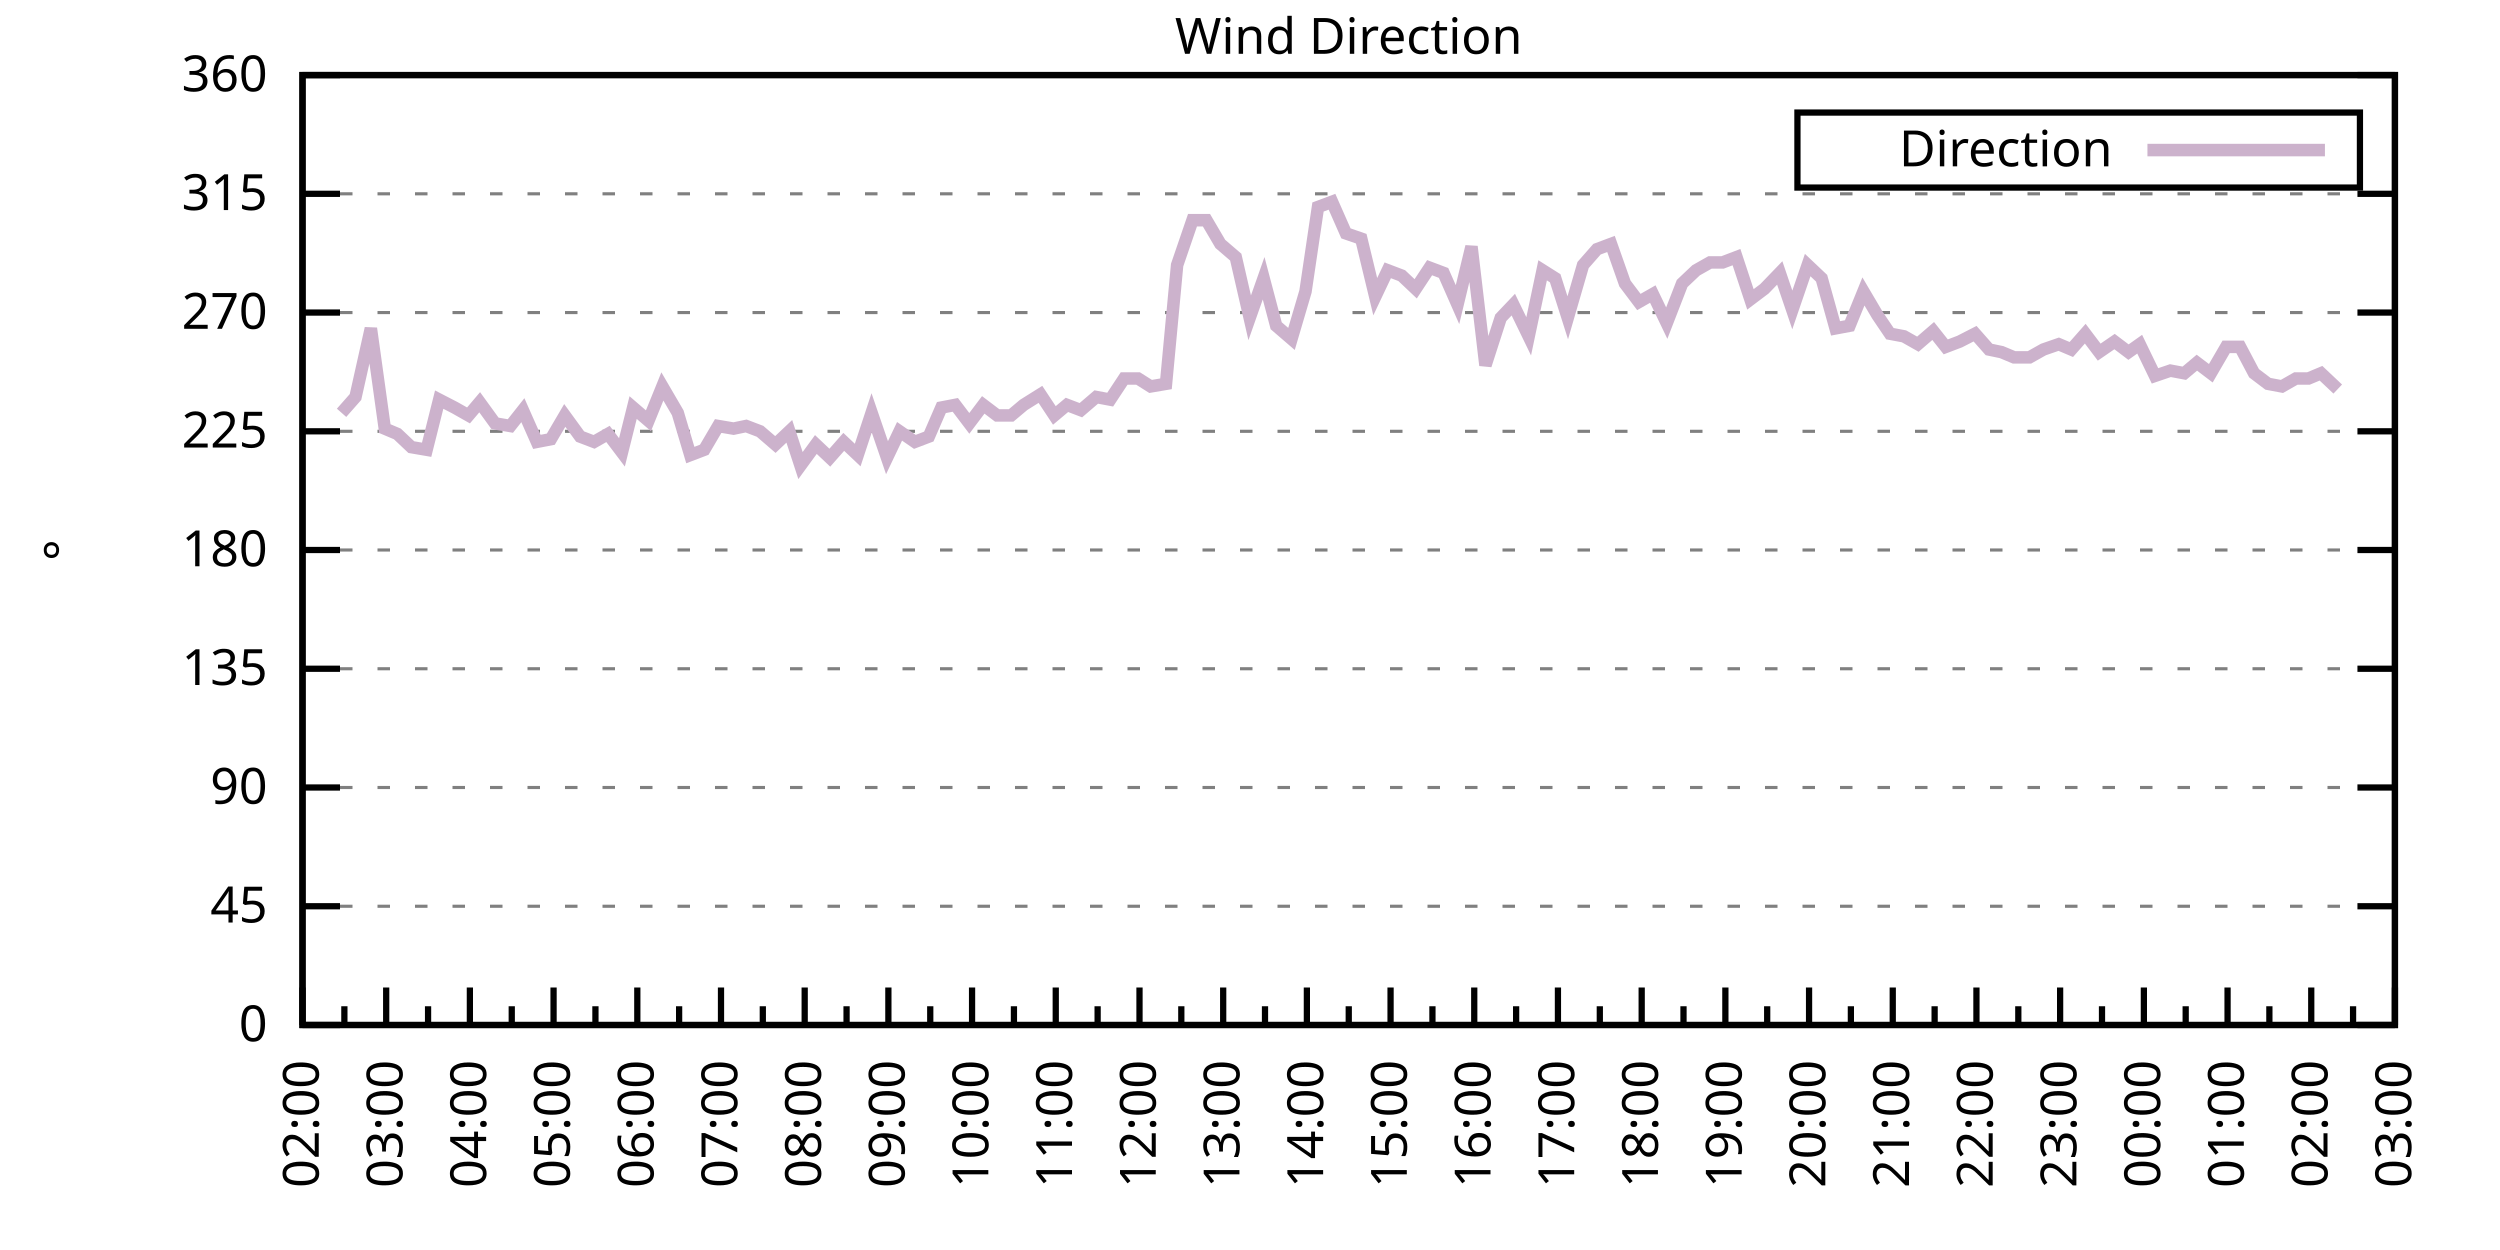
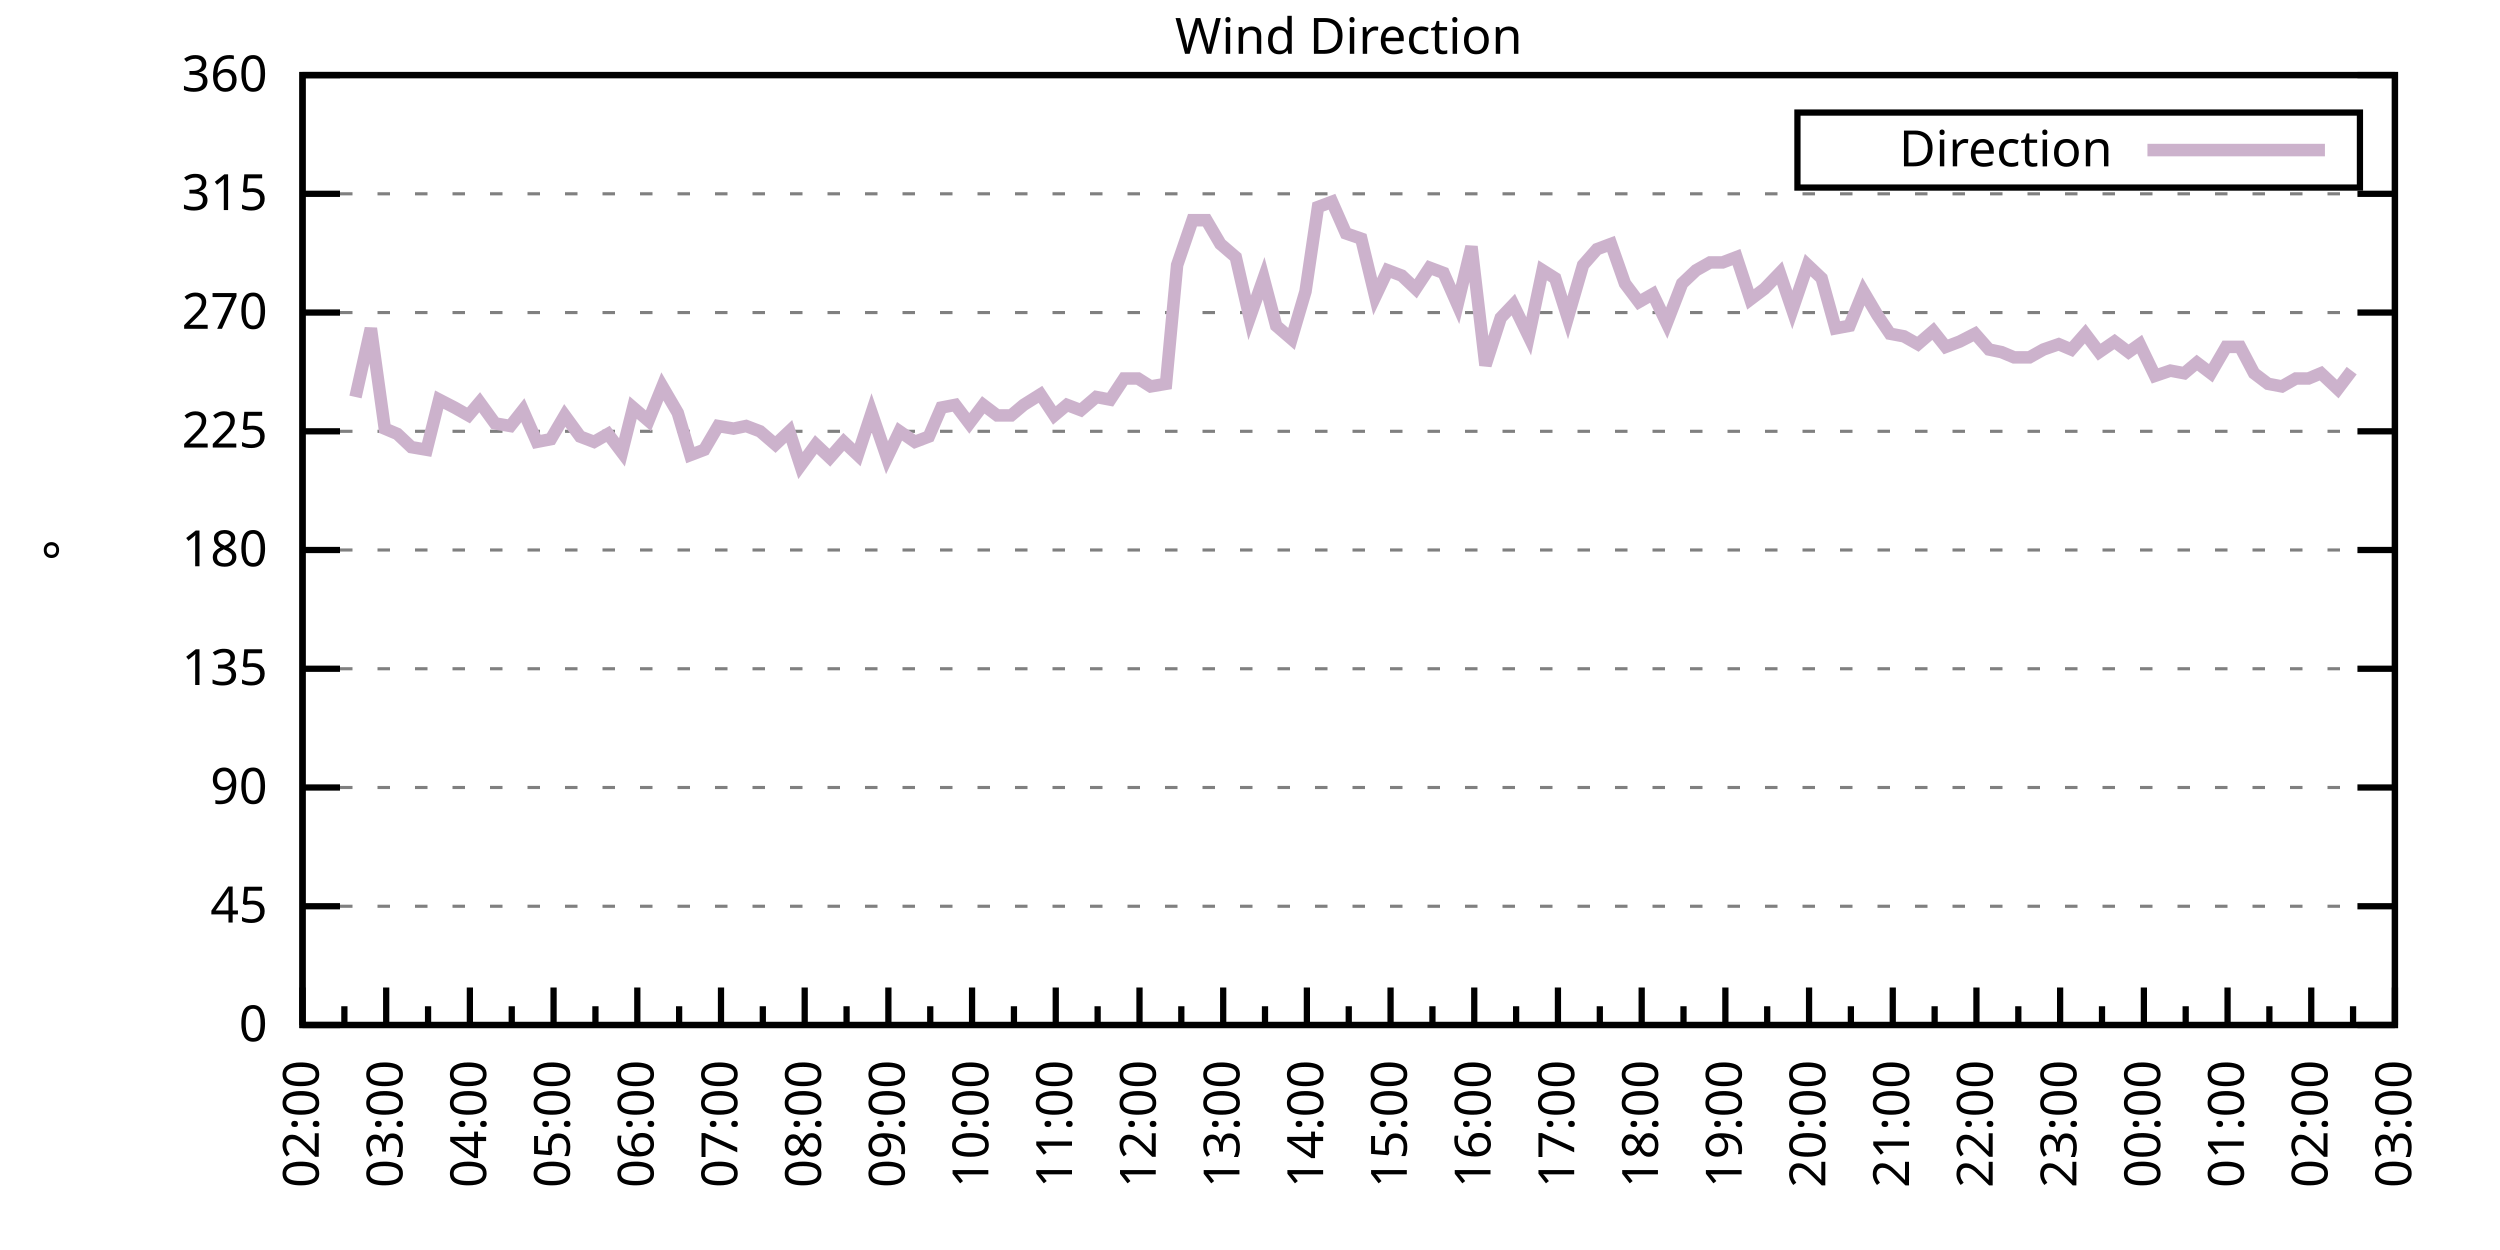
<svg xmlns="http://www.w3.org/2000/svg" xmlns:xlink="http://www.w3.org/1999/xlink" width="400" height="200" viewBox="0 0 400 200">
  <g id="gnuplot_canvas">
    <rect x="0" y="0" width="400" height="200" fill="none" />
    <defs>
      <circle id="gpDot" r="0.5" stroke-width="0.5" stroke="currentColor" />
      <path id="gpPt0" stroke-width="0.333" stroke="currentColor" d="M-1,0 h2 M0,-1 v2" />
      <path id="gpPt1" stroke-width="0.333" stroke="currentColor" d="M-1,-1 L1,1 M1,-1 L-1,1" />
      <path id="gpPt2" stroke-width="0.333" stroke="currentColor" d="M-1,0 L1,0 M0,-1 L0,1 M-1,-1 L1,1 M-1,1 L1,-1" />
      <rect id="gpPt3" stroke-width="0.333" stroke="currentColor" x="-1" y="-1" width="2" height="2" />
      <rect id="gpPt4" stroke-width="0.333" stroke="currentColor" fill="currentColor" x="-1" y="-1" width="2" height="2" />
      <circle id="gpPt5" stroke-width="0.333" stroke="currentColor" cx="0" cy="0" r="1" />
      <use xlink:href="#gpPt5" id="gpPt6" fill="currentColor" stroke="none" />
      <path id="gpPt7" stroke-width="0.333" stroke="currentColor" d="M0,-1.33 L-1.33,0.67 L1.33,0.67 z" />
      <use xlink:href="#gpPt7" id="gpPt8" fill="currentColor" stroke="none" />
      <use xlink:href="#gpPt7" id="gpPt9" stroke="currentColor" transform="rotate(180)" />
      <use xlink:href="#gpPt9" id="gpPt10" fill="currentColor" stroke="none" />
      <use xlink:href="#gpPt3" id="gpPt11" stroke="currentColor" transform="rotate(45)" />
      <use xlink:href="#gpPt11" id="gpPt12" fill="currentColor" stroke="none" />
      <path id="gpPt13" stroke-width="0.333" stroke="currentColor" d="M0,1.330 L1.265,0.411 L0.782,-1.067 L-0.782,-1.076 L-1.265,0.411 z" />
      <use xlink:href="#gpPt13" id="gpPt14" fill="currentColor" stroke="none" />
      <filter id="textbox" filterUnits="objectBoundingBox" x="0" y="0" height="1" width="1">
        <feFlood flood-color="white" flood-opacity="1" result="bgnd" />
        <feComposite in="SourceGraphic" in2="bgnd" operator="atop" />
      </filter>
      <filter id="greybox" filterUnits="objectBoundingBox" x="0" y="0" height="1" width="1">
        <feFlood flood-color="lightgrey" flood-opacity="1" result="grey" />
        <feComposite in="SourceGraphic" in2="grey" operator="atop" />
      </filter>
    </defs>
    <g fill="none" color="white" stroke="currentColor" stroke-width="1.00" stroke-linecap="butt" stroke-linejoin="miter">
</g>
    <g fill="none" color="black" stroke="currentColor" stroke-width="1.00" stroke-linecap="butt" stroke-linejoin="miter">
      <g stroke="none" shape-rendering="crispEdges">
        <polygon fill="rgb(255, 255, 255)" points="48.40,164.00 383.18,164.00 383.18,12.02 48.40,12.02 " />
      </g>
    </g>
    <g fill="none" color="black" stroke="currentColor" stroke-width="1.00" stroke-linecap="butt" stroke-linejoin="miter">
</g>
    <g fill="none" color="black" stroke="black" stroke-width="0.50" stroke-linecap="butt" stroke-linejoin="miter">
</g>
    <g fill="none" color="gray" stroke="currentColor" stroke-width="0.50" stroke-linecap="butt" stroke-linejoin="miter">
      <path stroke="gray" stroke-dasharray="2,4" class="gridline" d="M48.40,164.00 L383.19,164.00  " />
    </g>
    <g fill="none" color="gray" stroke="gray" stroke-width="1.00" stroke-linecap="butt" stroke-linejoin="miter">
</g>
    <g fill="none" color="black" stroke="currentColor" stroke-width="1.00" stroke-linecap="butt" stroke-linejoin="miter">
      <path stroke="black" d="M48.40,164.00 L54.40,164.00 M383.19,164.00 L377.19,164.00  " />
      <g transform="translate(42.80,166.60)" stroke="none" fill="black" font-family="Sans" font-size="8.00" text-anchor="end">
        <text>
          <tspan font-family="Sans"> 0</tspan>
        </text>
      </g>
    </g>
    <g fill="none" color="black" stroke="currentColor" stroke-width="1.00" stroke-linecap="butt" stroke-linejoin="miter">
</g>
    <g fill="none" color="black" stroke="black" stroke-width="0.50" stroke-linecap="butt" stroke-linejoin="miter">
</g>
    <g fill="none" color="gray" stroke="currentColor" stroke-width="0.50" stroke-linecap="butt" stroke-linejoin="miter">
      <path stroke="gray" stroke-dasharray="2,4" class="gridline" d="M48.40,145.00 L383.19,145.00  " />
    </g>
    <g fill="none" color="gray" stroke="gray" stroke-width="1.00" stroke-linecap="butt" stroke-linejoin="miter">
</g>
    <g fill="none" color="black" stroke="currentColor" stroke-width="1.00" stroke-linecap="butt" stroke-linejoin="miter">
      <path stroke="black" d="M48.40,145.00 L54.40,145.00 M383.19,145.00 L377.19,145.00  " />
      <g transform="translate(42.80,147.60)" stroke="none" fill="black" font-family="Sans" font-size="8.00" text-anchor="end">
        <text>
          <tspan font-family="Sans"> 45</tspan>
        </text>
      </g>
    </g>
    <g fill="none" color="black" stroke="currentColor" stroke-width="1.00" stroke-linecap="butt" stroke-linejoin="miter">
</g>
    <g fill="none" color="black" stroke="black" stroke-width="0.50" stroke-linecap="butt" stroke-linejoin="miter">
</g>
    <g fill="none" color="gray" stroke="currentColor" stroke-width="0.50" stroke-linecap="butt" stroke-linejoin="miter">
      <path stroke="gray" stroke-dasharray="2,4" class="gridline" d="M48.40,126.00 L383.19,126.00  " />
    </g>
    <g fill="none" color="gray" stroke="gray" stroke-width="1.00" stroke-linecap="butt" stroke-linejoin="miter">
</g>
    <g fill="none" color="black" stroke="currentColor" stroke-width="1.00" stroke-linecap="butt" stroke-linejoin="miter">
      <path stroke="black" d="M48.40,126.00 L54.40,126.00 M383.19,126.00 L377.19,126.00  " />
      <g transform="translate(42.80,128.60)" stroke="none" fill="black" font-family="Sans" font-size="8.00" text-anchor="end">
        <text>
          <tspan font-family="Sans"> 90</tspan>
        </text>
      </g>
    </g>
    <g fill="none" color="black" stroke="currentColor" stroke-width="1.00" stroke-linecap="butt" stroke-linejoin="miter">
</g>
    <g fill="none" color="black" stroke="black" stroke-width="0.50" stroke-linecap="butt" stroke-linejoin="miter">
</g>
    <g fill="none" color="gray" stroke="currentColor" stroke-width="0.50" stroke-linecap="butt" stroke-linejoin="miter">
      <path stroke="gray" stroke-dasharray="2,4" class="gridline" d="M48.40,107.00 L383.19,107.00  " />
    </g>
    <g fill="none" color="gray" stroke="gray" stroke-width="1.00" stroke-linecap="butt" stroke-linejoin="miter">
</g>
    <g fill="none" color="black" stroke="currentColor" stroke-width="1.00" stroke-linecap="butt" stroke-linejoin="miter">
      <path stroke="black" d="M48.40,107.00 L54.40,107.00 M383.19,107.00 L377.19,107.00  " />
      <g transform="translate(42.80,109.60)" stroke="none" fill="black" font-family="Sans" font-size="8.00" text-anchor="end">
        <text>
          <tspan font-family="Sans"> 135</tspan>
        </text>
      </g>
    </g>
    <g fill="none" color="black" stroke="currentColor" stroke-width="1.00" stroke-linecap="butt" stroke-linejoin="miter">
</g>
    <g fill="none" color="black" stroke="black" stroke-width="0.50" stroke-linecap="butt" stroke-linejoin="miter">
</g>
    <g fill="none" color="gray" stroke="currentColor" stroke-width="0.50" stroke-linecap="butt" stroke-linejoin="miter">
      <path stroke="gray" stroke-dasharray="2,4" class="gridline" d="M48.40,88.00 L383.19,88.00  " />
    </g>
    <g fill="none" color="gray" stroke="gray" stroke-width="1.00" stroke-linecap="butt" stroke-linejoin="miter">
</g>
    <g fill="none" color="black" stroke="currentColor" stroke-width="1.00" stroke-linecap="butt" stroke-linejoin="miter">
      <path stroke="black" d="M48.40,88.00 L54.40,88.00 M383.19,88.00 L377.19,88.00  " />
      <g transform="translate(42.80,90.60)" stroke="none" fill="black" font-family="Sans" font-size="8.00" text-anchor="end">
        <text>
          <tspan font-family="Sans"> 180</tspan>
        </text>
      </g>
    </g>
    <g fill="none" color="black" stroke="currentColor" stroke-width="1.00" stroke-linecap="butt" stroke-linejoin="miter">
</g>
    <g fill="none" color="black" stroke="black" stroke-width="0.50" stroke-linecap="butt" stroke-linejoin="miter">
</g>
    <g fill="none" color="gray" stroke="currentColor" stroke-width="0.50" stroke-linecap="butt" stroke-linejoin="miter">
      <path stroke="gray" stroke-dasharray="2,4" class="gridline" d="M48.40,69.01 L383.19,69.01  " />
    </g>
    <g fill="none" color="gray" stroke="gray" stroke-width="1.00" stroke-linecap="butt" stroke-linejoin="miter">
</g>
    <g fill="none" color="black" stroke="currentColor" stroke-width="1.00" stroke-linecap="butt" stroke-linejoin="miter">
      <path stroke="black" d="M48.40,69.01 L54.40,69.01 M383.19,69.01 L377.19,69.01  " />
      <g transform="translate(42.80,71.61)" stroke="none" fill="black" font-family="Sans" font-size="8.00" text-anchor="end">
        <text>
          <tspan font-family="Sans"> 225</tspan>
        </text>
      </g>
    </g>
    <g fill="none" color="black" stroke="currentColor" stroke-width="1.00" stroke-linecap="butt" stroke-linejoin="miter">
</g>
    <g fill="none" color="black" stroke="black" stroke-width="0.50" stroke-linecap="butt" stroke-linejoin="miter">
</g>
    <g fill="none" color="gray" stroke="currentColor" stroke-width="0.50" stroke-linecap="butt" stroke-linejoin="miter">
      <path stroke="gray" stroke-dasharray="2,4" class="gridline" d="M48.40,50.01 L383.19,50.01  " />
    </g>
    <g fill="none" color="gray" stroke="gray" stroke-width="1.00" stroke-linecap="butt" stroke-linejoin="miter">
</g>
    <g fill="none" color="black" stroke="currentColor" stroke-width="1.00" stroke-linecap="butt" stroke-linejoin="miter">
      <path stroke="black" d="M48.40,50.01 L54.40,50.01 M383.19,50.01 L377.19,50.01  " />
      <g transform="translate(42.80,52.61)" stroke="none" fill="black" font-family="Sans" font-size="8.00" text-anchor="end">
        <text>
          <tspan font-family="Sans"> 270</tspan>
        </text>
      </g>
    </g>
    <g fill="none" color="black" stroke="currentColor" stroke-width="1.00" stroke-linecap="butt" stroke-linejoin="miter">
</g>
    <g fill="none" color="black" stroke="black" stroke-width="0.50" stroke-linecap="butt" stroke-linejoin="miter">
</g>
    <g fill="none" color="gray" stroke="currentColor" stroke-width="0.50" stroke-linecap="butt" stroke-linejoin="miter">
      <path stroke="gray" stroke-dasharray="2,4" class="gridline" d="M48.40,31.01 L383.19,31.01  " />
    </g>
    <g fill="none" color="gray" stroke="gray" stroke-width="1.00" stroke-linecap="butt" stroke-linejoin="miter">
</g>
    <g fill="none" color="black" stroke="currentColor" stroke-width="1.00" stroke-linecap="butt" stroke-linejoin="miter">
      <path stroke="black" d="M48.40,31.01 L54.40,31.01 M383.19,31.01 L377.19,31.01  " />
      <g transform="translate(42.80,33.61)" stroke="none" fill="black" font-family="Sans" font-size="8.00" text-anchor="end">
        <text>
          <tspan font-family="Sans"> 315</tspan>
        </text>
      </g>
    </g>
    <g fill="none" color="black" stroke="currentColor" stroke-width="1.00" stroke-linecap="butt" stroke-linejoin="miter">
</g>
    <g fill="none" color="black" stroke="black" stroke-width="0.50" stroke-linecap="butt" stroke-linejoin="miter">
</g>
    <g fill="none" color="gray" stroke="currentColor" stroke-width="0.50" stroke-linecap="butt" stroke-linejoin="miter">
      <path stroke="gray" stroke-dasharray="2,4" class="gridline" d="M48.40,12.01 L383.19,12.01  " />
    </g>
    <g fill="none" color="gray" stroke="gray" stroke-width="1.00" stroke-linecap="butt" stroke-linejoin="miter">
</g>
    <g fill="none" color="black" stroke="currentColor" stroke-width="1.00" stroke-linecap="butt" stroke-linejoin="miter">
      <path stroke="black" d="M48.40,12.01 L54.40,12.01 M383.19,12.01 L377.19,12.01  " />
      <g transform="translate(42.80,14.61)" stroke="none" fill="black" font-family="Sans" font-size="8.00" text-anchor="end">
        <text>
          <tspan font-family="Sans"> 360</tspan>
        </text>
      </g>
    </g>
    <g fill="none" color="black" stroke="currentColor" stroke-width="1.00" stroke-linecap="butt" stroke-linejoin="miter">
      <path stroke="black" d="M48.40,164.00 L48.40,158.00  " />
      <g transform="translate(51.00,169.60) rotate(270)" stroke="none" fill="black" font-family="Sans" font-size="8.00" text-anchor="end">
        <text>
          <tspan font-family="Sans">02:00</tspan>
        </text>
      </g>
    </g>
    <g fill="none" color="black" stroke="currentColor" stroke-width="1.00" stroke-linecap="butt" stroke-linejoin="miter">
      <path stroke="black" d="M55.10,164.00 L55.10,161.00 M61.79,164.00 L61.79,158.00  " />
      <g transform="translate(64.39,169.60) rotate(270)" stroke="none" fill="black" font-family="Sans" font-size="8.00" text-anchor="end">
        <text>
          <tspan font-family="Sans">03:00</tspan>
        </text>
      </g>
    </g>
    <g fill="none" color="black" stroke="currentColor" stroke-width="1.00" stroke-linecap="butt" stroke-linejoin="miter">
      <path stroke="black" d="M68.49,164.00 L68.49,161.00 M75.18,164.00 L75.18,158.00  " />
      <g transform="translate(77.78,169.60) rotate(270)" stroke="none" fill="black" font-family="Sans" font-size="8.00" text-anchor="end">
        <text>
          <tspan font-family="Sans">04:00</tspan>
        </text>
      </g>
    </g>
    <g fill="none" color="black" stroke="currentColor" stroke-width="1.00" stroke-linecap="butt" stroke-linejoin="miter">
      <path stroke="black" d="M81.88,164.00 L81.88,161.00 M88.57,164.00 L88.57,158.00  " />
      <g transform="translate(91.17,169.60) rotate(270)" stroke="none" fill="black" font-family="Sans" font-size="8.00" text-anchor="end">
        <text>
          <tspan font-family="Sans">05:00</tspan>
        </text>
      </g>
    </g>
    <g fill="none" color="black" stroke="currentColor" stroke-width="1.00" stroke-linecap="butt" stroke-linejoin="miter">
      <path stroke="black" d="M95.27,164.00 L95.27,161.00 M101.97,164.00 L101.97,158.00  " />
      <g transform="translate(104.57,169.60) rotate(270)" stroke="none" fill="black" font-family="Sans" font-size="8.00" text-anchor="end">
        <text>
          <tspan font-family="Sans">06:00</tspan>
        </text>
      </g>
    </g>
    <g fill="none" color="black" stroke="currentColor" stroke-width="1.00" stroke-linecap="butt" stroke-linejoin="miter">
      <path stroke="black" d="M108.66,164.00 L108.66,161.00 M115.36,164.00 L115.36,158.00  " />
      <g transform="translate(117.96,169.60) rotate(270)" stroke="none" fill="black" font-family="Sans" font-size="8.00" text-anchor="end">
        <text>
          <tspan font-family="Sans">07:00</tspan>
        </text>
      </g>
    </g>
    <g fill="none" color="black" stroke="currentColor" stroke-width="1.00" stroke-linecap="butt" stroke-linejoin="miter">
      <path stroke="black" d="M122.05,164.00 L122.05,161.00 M128.75,164.00 L128.75,158.00  " />
      <g transform="translate(131.35,169.60) rotate(270)" stroke="none" fill="black" font-family="Sans" font-size="8.00" text-anchor="end">
        <text>
          <tspan font-family="Sans">08:00</tspan>
        </text>
      </g>
    </g>
    <g fill="none" color="black" stroke="currentColor" stroke-width="1.00" stroke-linecap="butt" stroke-linejoin="miter">
      <path stroke="black" d="M135.45,164.00 L135.45,161.00 M142.14,164.00 L142.14,158.00  " />
      <g transform="translate(144.74,169.60) rotate(270)" stroke="none" fill="black" font-family="Sans" font-size="8.00" text-anchor="end">
        <text>
          <tspan font-family="Sans">09:00</tspan>
        </text>
      </g>
    </g>
    <g fill="none" color="black" stroke="currentColor" stroke-width="1.00" stroke-linecap="butt" stroke-linejoin="miter">
      <path stroke="black" d="M148.84,164.00 L148.84,161.00 M155.53,164.00 L155.53,158.00  " />
      <g transform="translate(158.13,169.60) rotate(270)" stroke="none" fill="black" font-family="Sans" font-size="8.00" text-anchor="end">
        <text>
          <tspan font-family="Sans">10:00</tspan>
        </text>
      </g>
    </g>
    <g fill="none" color="black" stroke="currentColor" stroke-width="1.00" stroke-linecap="butt" stroke-linejoin="miter">
      <path stroke="black" d="M162.23,164.00 L162.23,161.00 M168.92,164.00 L168.92,158.00  " />
      <g transform="translate(171.52,169.60) rotate(270)" stroke="none" fill="black" font-family="Sans" font-size="8.00" text-anchor="end">
        <text>
          <tspan font-family="Sans">11:00</tspan>
        </text>
      </g>
    </g>
    <g fill="none" color="black" stroke="currentColor" stroke-width="1.00" stroke-linecap="butt" stroke-linejoin="miter">
      <path stroke="black" d="M175.62,164.00 L175.62,161.00 M182.32,164.00 L182.32,158.00  " />
      <g transform="translate(184.92,169.60) rotate(270)" stroke="none" fill="black" font-family="Sans" font-size="8.00" text-anchor="end">
        <text>
          <tspan font-family="Sans">12:00</tspan>
        </text>
      </g>
    </g>
    <g fill="none" color="black" stroke="currentColor" stroke-width="1.00" stroke-linecap="butt" stroke-linejoin="miter">
      <path stroke="black" d="M189.01,164.00 L189.01,161.00 M195.71,164.00 L195.71,158.00  " />
      <g transform="translate(198.31,169.60) rotate(270)" stroke="none" fill="black" font-family="Sans" font-size="8.00" text-anchor="end">
        <text>
          <tspan font-family="Sans">13:00</tspan>
        </text>
      </g>
    </g>
    <g fill="none" color="black" stroke="currentColor" stroke-width="1.00" stroke-linecap="butt" stroke-linejoin="miter">
      <path stroke="black" d="M202.40,164.00 L202.40,161.00 M209.10,164.00 L209.10,158.00  " />
      <g transform="translate(211.70,169.60) rotate(270)" stroke="none" fill="black" font-family="Sans" font-size="8.00" text-anchor="end">
        <text>
          <tspan font-family="Sans">14:00</tspan>
        </text>
      </g>
    </g>
    <g fill="none" color="black" stroke="currentColor" stroke-width="1.00" stroke-linecap="butt" stroke-linejoin="miter">
      <path stroke="black" d="M215.80,164.00 L215.80,161.00 M222.49,164.00 L222.49,158.00  " />
      <g transform="translate(225.09,169.60) rotate(270)" stroke="none" fill="black" font-family="Sans" font-size="8.00" text-anchor="end">
        <text>
          <tspan font-family="Sans">15:00</tspan>
        </text>
      </g>
    </g>
    <g fill="none" color="black" stroke="currentColor" stroke-width="1.00" stroke-linecap="butt" stroke-linejoin="miter">
      <path stroke="black" d="M229.19,164.00 L229.19,161.00 M235.88,164.00 L235.88,158.00  " />
      <g transform="translate(238.48,169.60) rotate(270)" stroke="none" fill="black" font-family="Sans" font-size="8.00" text-anchor="end">
        <text>
          <tspan font-family="Sans">16:00</tspan>
        </text>
      </g>
    </g>
    <g fill="none" color="black" stroke="currentColor" stroke-width="1.00" stroke-linecap="butt" stroke-linejoin="miter">
      <path stroke="black" d="M242.58,164.00 L242.58,161.00 M249.27,164.00 L249.27,158.00  " />
      <g transform="translate(251.87,169.60) rotate(270)" stroke="none" fill="black" font-family="Sans" font-size="8.00" text-anchor="end">
        <text>
          <tspan font-family="Sans">17:00</tspan>
        </text>
      </g>
    </g>
    <g fill="none" color="black" stroke="currentColor" stroke-width="1.00" stroke-linecap="butt" stroke-linejoin="miter">
      <path stroke="black" d="M255.97,164.00 L255.97,161.00 M262.67,164.00 L262.67,158.00  " />
      <g transform="translate(265.27,169.60) rotate(270)" stroke="none" fill="black" font-family="Sans" font-size="8.00" text-anchor="end">
        <text>
          <tspan font-family="Sans">18:00</tspan>
        </text>
      </g>
    </g>
    <g fill="none" color="black" stroke="currentColor" stroke-width="1.00" stroke-linecap="butt" stroke-linejoin="miter">
      <path stroke="black" d="M269.36,164.00 L269.36,161.00 M276.06,164.00 L276.06,158.00  " />
      <g transform="translate(278.66,169.60) rotate(270)" stroke="none" fill="black" font-family="Sans" font-size="8.00" text-anchor="end">
        <text>
          <tspan font-family="Sans">19:00</tspan>
        </text>
      </g>
    </g>
    <g fill="none" color="black" stroke="currentColor" stroke-width="1.00" stroke-linecap="butt" stroke-linejoin="miter">
      <path stroke="black" d="M282.75,164.00 L282.75,161.00 M289.45,164.00 L289.45,158.00  " />
      <g transform="translate(292.05,169.60) rotate(270)" stroke="none" fill="black" font-family="Sans" font-size="8.00" text-anchor="end">
        <text>
          <tspan font-family="Sans">20:00</tspan>
        </text>
      </g>
    </g>
    <g fill="none" color="black" stroke="currentColor" stroke-width="1.00" stroke-linecap="butt" stroke-linejoin="miter">
      <path stroke="black" d="M296.14,164.00 L296.14,161.00 M302.84,164.00 L302.84,158.00  " />
      <g transform="translate(305.44,169.60) rotate(270)" stroke="none" fill="black" font-family="Sans" font-size="8.00" text-anchor="end">
        <text>
          <tspan font-family="Sans">21:00</tspan>
        </text>
      </g>
    </g>
    <g fill="none" color="black" stroke="currentColor" stroke-width="1.00" stroke-linecap="butt" stroke-linejoin="miter">
      <path stroke="black" d="M309.54,164.00 L309.54,161.00 M316.23,164.00 L316.23,158.00  " />
      <g transform="translate(318.83,169.60) rotate(270)" stroke="none" fill="black" font-family="Sans" font-size="8.00" text-anchor="end">
        <text>
          <tspan font-family="Sans">22:00</tspan>
        </text>
      </g>
    </g>
    <g fill="none" color="black" stroke="currentColor" stroke-width="1.00" stroke-linecap="butt" stroke-linejoin="miter">
      <path stroke="black" d="M322.93,164.00 L322.93,161.00 M329.62,164.00 L329.62,158.00  " />
      <g transform="translate(332.22,169.60) rotate(270)" stroke="none" fill="black" font-family="Sans" font-size="8.00" text-anchor="end">
        <text>
          <tspan font-family="Sans">23:00</tspan>
        </text>
      </g>
    </g>
    <g fill="none" color="black" stroke="currentColor" stroke-width="1.00" stroke-linecap="butt" stroke-linejoin="miter">
      <path stroke="black" d="M336.32,164.00 L336.32,161.00 M343.02,164.00 L343.02,158.00  " />
      <g transform="translate(345.62,169.60) rotate(270)" stroke="none" fill="black" font-family="Sans" font-size="8.00" text-anchor="end">
        <text>
          <tspan font-family="Sans">00:00</tspan>
        </text>
      </g>
    </g>
    <g fill="none" color="black" stroke="currentColor" stroke-width="1.00" stroke-linecap="butt" stroke-linejoin="miter">
      <path stroke="black" d="M349.71,164.00 L349.71,161.00 M356.41,164.00 L356.41,158.00  " />
      <g transform="translate(359.01,169.60) rotate(270)" stroke="none" fill="black" font-family="Sans" font-size="8.00" text-anchor="end">
        <text>
          <tspan font-family="Sans">01:00</tspan>
        </text>
      </g>
    </g>
    <g fill="none" color="black" stroke="currentColor" stroke-width="1.00" stroke-linecap="butt" stroke-linejoin="miter">
      <path stroke="black" d="M363.10,164.00 L363.10,161.00 M369.80,164.00 L369.80,158.00  " />
      <g transform="translate(372.40,169.60) rotate(270)" stroke="none" fill="black" font-family="Sans" font-size="8.00" text-anchor="end">
        <text>
          <tspan font-family="Sans">02:00</tspan>
        </text>
      </g>
    </g>
    <g fill="none" color="black" stroke="currentColor" stroke-width="1.00" stroke-linecap="butt" stroke-linejoin="miter">
      <path stroke="black" d="M376.49,164.00 L376.49,161.00 M383.19,164.00 L383.19,158.00  " />
      <g transform="translate(385.79,169.60) rotate(270)" stroke="none" fill="black" font-family="Sans" font-size="8.00" text-anchor="end">
        <text>
          <tspan font-family="Sans">03:00</tspan>
        </text>
      </g>
    </g>
    <g fill="none" color="black" stroke="currentColor" stroke-width="1.00" stroke-linecap="butt" stroke-linejoin="miter">
</g>
    <g fill="none" color="black" stroke="currentColor" stroke-width="1.00" stroke-linecap="butt" stroke-linejoin="miter">
      <path stroke="black" d="M48.40,12.01 L48.40,164.00 L383.19,164.00 L383.19,12.01 L48.40,12.01 Z  " />
    </g>
    <g fill="none" color="black" stroke="currentColor" stroke-width="1.00" stroke-linecap="butt" stroke-linejoin="miter">
      <g transform="translate(12.80,88.01) rotate(270)" stroke="none" fill="black" font-family="Sans" font-size="8.00" text-anchor="middle">
        <text>
          <tspan font-family="Sans">°</tspan>
        </text>
      </g>
    </g>
    <g fill="none" color="black" stroke="currentColor" stroke-width="1.00" stroke-linecap="butt" stroke-linejoin="miter">
</g>
    <g fill="none" color="black" stroke="currentColor" stroke-width="1.00" stroke-linecap="butt" stroke-linejoin="miter">
      <path stroke="black" d="M287.59,30.01 L287.59,18.01 L377.59,18.01 L377.59,30.01 L287.59,30.01 Z  " />
    </g>
    <g id="Wind_direction_plot_1">
      <g fill="none" color="white" stroke="black" stroke-width="2.00" stroke-linecap="butt" stroke-linejoin="miter">
</g>
      <g fill="none" color="black" stroke="currentColor" stroke-width="2.00" stroke-linecap="butt" stroke-linejoin="miter">
        <g transform="translate(337.99,26.61)" stroke="none" fill="black" font-family="Sans" font-size="8.00" text-anchor="end">
          <text>
            <tspan font-family="Sans">Direction</tspan>
          </text>
        </g>
      </g>
      <g fill="none" color="black" stroke="currentColor" stroke-width="2.00" stroke-linecap="butt" stroke-linejoin="miter">
-         <path stroke="rgb(204, 178, 204)" d="M343.59,24.01 L371.99,24.01 M54.65,66.05 L56.88,63.52 L59.34,52.54 L61.57,68.58 L63.58,69.43 L65.81,71.54   L68.26,71.96 L70.27,63.94 L72.73,65.21 L74.96,66.47 L76.75,64.36 L79.20,67.74 L81.66,68.16 L83.66,65.63   L85.90,70.70 L88.13,70.27 L90.36,66.47 L92.82,69.85 L95.05,70.70 L97.28,69.43 L99.51,72.38 L101.30,65.21   L103.75,67.32 L105.98,61.83 L108.44,66.05 L110.45,72.81 L112.68,71.96 L114.91,68.16 L117.37,68.58 L119.38,68.16   L121.61,69.01 L124.06,71.12 L126.29,69.01 L128.08,74.49 L130.54,71.12 L132.77,73.23 L135.00,70.70 L137.23,72.81   L139.46,66.05 L141.92,73.23 L143.93,69.01 L146.38,70.70 L148.61,69.85 L150.62,65.21 L152.85,64.78 L155.09,67.74   L157.32,64.78 L159.55,66.47 L161.78,66.47 L163.79,64.78 L166.47,63.10 L168.70,66.47 L170.71,64.78 L172.94,65.63   L175.40,63.52 L177.63,63.94 L179.86,60.56 L182.09,60.56 L184.10,61.83 L186.56,61.41 L188.34,42.41 L190.80,35.23   L193.03,35.23 L195.26,39.03 L197.72,41.14 L199.95,50.85 L202.18,44.52 L204.19,52.12 L206.64,54.23 L208.88,46.63   L210.88,33.12 L213.12,32.28 L215.35,37.34 L217.80,38.19 L220.04,47.47 L222.04,43.25 L224.28,44.10 L226.51,46.21   L228.74,42.83 L230.97,43.67 L233.20,48.74 L235.44,39.45 L237.67,58.45 L240.12,50.85 L242.13,48.74 L244.59,53.81   L246.82,43.25 L248.83,44.52 L250.84,50.85 L253.29,42.41 L255.52,39.87 L257.76,39.03 L259.99,45.36 L262.22,48.32   L264.45,47.05 L266.68,51.70 L269.14,45.36 L271.37,43.25 L273.60,41.99 L275.61,41.99 L277.84,41.14 L280.07,47.90   L282.31,46.21 L284.76,43.67 L286.77,49.59 L289.23,42.41 L291.46,44.52 L293.69,52.54 L295.92,52.12 L298.15,46.63   L300.39,50.43 L302.39,53.39 L304.63,53.81 L306.86,55.07 L309.31,52.96 L311.32,55.50 L313.55,54.65 L316.01,53.39   L318.24,55.92 L320.25,56.34 L322.26,57.18 L324.71,57.18 L326.95,55.92 L329.40,55.07 L331.41,55.92 L333.64,53.39   L335.87,56.34 L338.33,54.65 L340.56,56.34 L342.35,55.07 L344.80,60.14 L347.26,59.30 L349.49,59.72 L351.50,58.03   L353.73,59.72 L356.18,55.50 L358.42,55.50 L360.65,59.72 L362.88,61.41 L365.11,61.83 L367.34,60.56 L369.35,60.56   L371.36,59.72 L374.04,62.25  " />
+         <path stroke="rgb(204, 178, 204)" d="M343.59,24.01 L371.99,24.01 M56.88,63.52 L59.34,52.54 L61.57,68.58 L63.58,69.43 L65.81,71.54 L68.26,71.96   L70.27,63.94 L72.73,65.21 L74.96,66.47 L76.75,64.36 L79.20,67.74 L81.66,68.16 L83.66,65.63 L85.90,70.70   L88.13,70.27 L90.36,66.47 L92.82,69.85 L95.05,70.70 L97.28,69.43 L99.51,72.38 L101.30,65.21 L103.75,67.32   L105.98,61.83 L108.44,66.05 L110.45,72.81 L112.68,71.96 L114.91,68.16 L117.37,68.58 L119.38,68.16 L121.61,69.01   L124.06,71.12 L126.29,69.01 L128.08,74.49 L130.54,71.12 L132.77,73.23 L135.00,70.70 L137.23,72.81 L139.46,66.05   L141.92,73.23 L143.93,69.01 L146.38,70.70 L148.61,69.85 L150.62,65.21 L152.85,64.78 L155.09,67.74 L157.32,64.78   L159.55,66.47 L161.78,66.47 L163.79,64.78 L166.47,63.10 L168.70,66.47 L170.71,64.78 L172.94,65.63 L175.40,63.52   L177.63,63.94 L179.86,60.56 L182.09,60.56 L184.10,61.83 L186.56,61.41 L188.34,42.41 L190.80,35.23 L193.03,35.23   L195.26,39.03 L197.72,41.14 L199.95,50.85 L202.18,44.52 L204.19,52.12 L206.64,54.23 L208.88,46.63 L210.88,33.12   L213.12,32.28 L215.35,37.34 L217.80,38.19 L220.04,47.47 L222.04,43.25 L224.28,44.10 L226.51,46.21 L228.74,42.83   L230.97,43.67 L233.20,48.74 L235.44,39.45 L237.67,58.45 L240.12,50.85 L242.13,48.74 L244.59,53.81 L246.82,43.25   L248.83,44.52 L250.84,50.85 L253.29,42.41 L255.52,39.87 L257.76,39.03 L259.99,45.36 L262.22,48.32 L264.45,47.05   L266.68,51.70 L269.14,45.36 L271.37,43.25 L273.60,41.99 L275.61,41.99 L277.84,41.14 L280.07,47.90 L282.31,46.21   L284.76,43.67 L286.77,49.59 L289.23,42.41 L291.46,44.52 L293.69,52.54 L295.92,52.12 L298.15,46.63 L300.39,50.43   L302.39,53.39 L304.63,53.81 L306.86,55.07 L309.31,52.96 L311.32,55.50 L313.55,54.65 L316.01,53.39 L318.24,55.92   L320.25,56.34 L322.26,57.18 L324.71,57.18 L326.95,55.92 L329.40,55.07 L331.41,55.92 L333.64,53.39 L335.87,56.34   L338.33,54.65 L340.56,56.34 L342.35,55.07 L344.80,60.14 L347.26,59.30 L349.49,59.72 L351.50,58.03 L353.73,59.72   L356.18,55.50 L358.42,55.50 L360.65,59.72 L362.88,61.41 L365.11,61.83 L367.34,60.56 L369.35,60.56 L371.36,59.72   L374.04,62.25 L376.27,59.30  " />
      </g>
    </g>
    <g fill="none" color="black" stroke="currentColor" stroke-width="2.00" stroke-linecap="butt" stroke-linejoin="miter">
</g>
    <g fill="none" color="black" stroke="black" stroke-width="1.00" stroke-linecap="butt" stroke-linejoin="miter">
</g>
    <g fill="none" color="black" stroke="currentColor" stroke-width="1.00" stroke-linecap="butt" stroke-linejoin="miter">
      <path stroke="black" d="M48.40,12.01 L48.40,164.00 L383.19,164.00 L383.19,12.01 L48.40,12.01 Z  " />
    </g>
    <g fill="none" color="black" stroke="currentColor" stroke-width="1.00" stroke-linecap="butt" stroke-linejoin="miter">
      <g transform="translate(215.79,8.61)" stroke="none" fill="black" font-family="Sans" font-size="8.00" text-anchor="middle">
        <text>
          <tspan font-family="Sans">Wind Direction</tspan>
        </text>
      </g>
    </g>
    <g fill="none" color="black" stroke="currentColor" stroke-width="1.00" stroke-linecap="butt" stroke-linejoin="miter">
</g>
  </g>
</svg>
